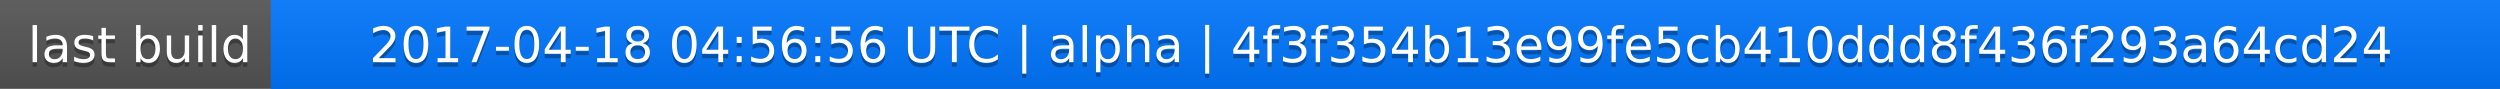
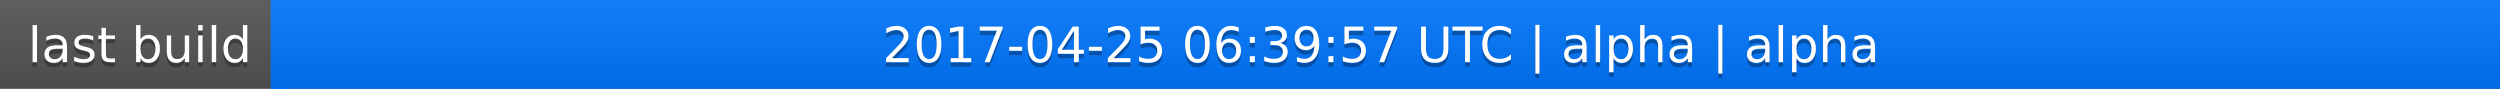
<svg xmlns="http://www.w3.org/2000/svg" width="563" height="20">
  <linearGradient id="a" x2="0" y2="100%">
    <stop offset="0" stop-color="#bbb" stop-opacity=".1" />
    <stop offset="1" stop-opacity=".1" />
  </linearGradient>
  <rect rx="0" width="563" height="20" fill="#555" />
  <rect rx="0" x="61" width="502" height="20" fill="#07f" />
  <path fill="#07f" d="M61 0h4v20h-4z" />
  <rect rx="0" width="563" height="20" fill="url(#a)" />
  <g fill="#fff" text-anchor="middle" font-family="DejaVu Sans,Verdana,Geneva,sans-serif" font-size="11">
    <text x="31.5" y="15" fill="#010101" fill-opacity=".3">last build</text>
    <text x="31.5" y="14">last build</text>
-     <text x="311" y="15" fill="#010101" fill-opacity=".3">2017-04-18 04:56:56 UTC | alpha | 4f3f354b13e99fe5cb410ddd8f436f293a64cd24</text>
-     <text x="311" y="14">2017-04-18 04:56:56 UTC | alpha | 4f3f354b13e99fe5cb410ddd8f436f293a64cd24</text>
+     <text x="311" y="15" fill="#010101" fill-opacity=".3">2017-04-25 06:39:57 UTC | alpha | alpha</text>
+     <text x="311" y="14">2017-04-25 06:39:57 UTC | alpha | alpha</text>
  </g>
</svg>
